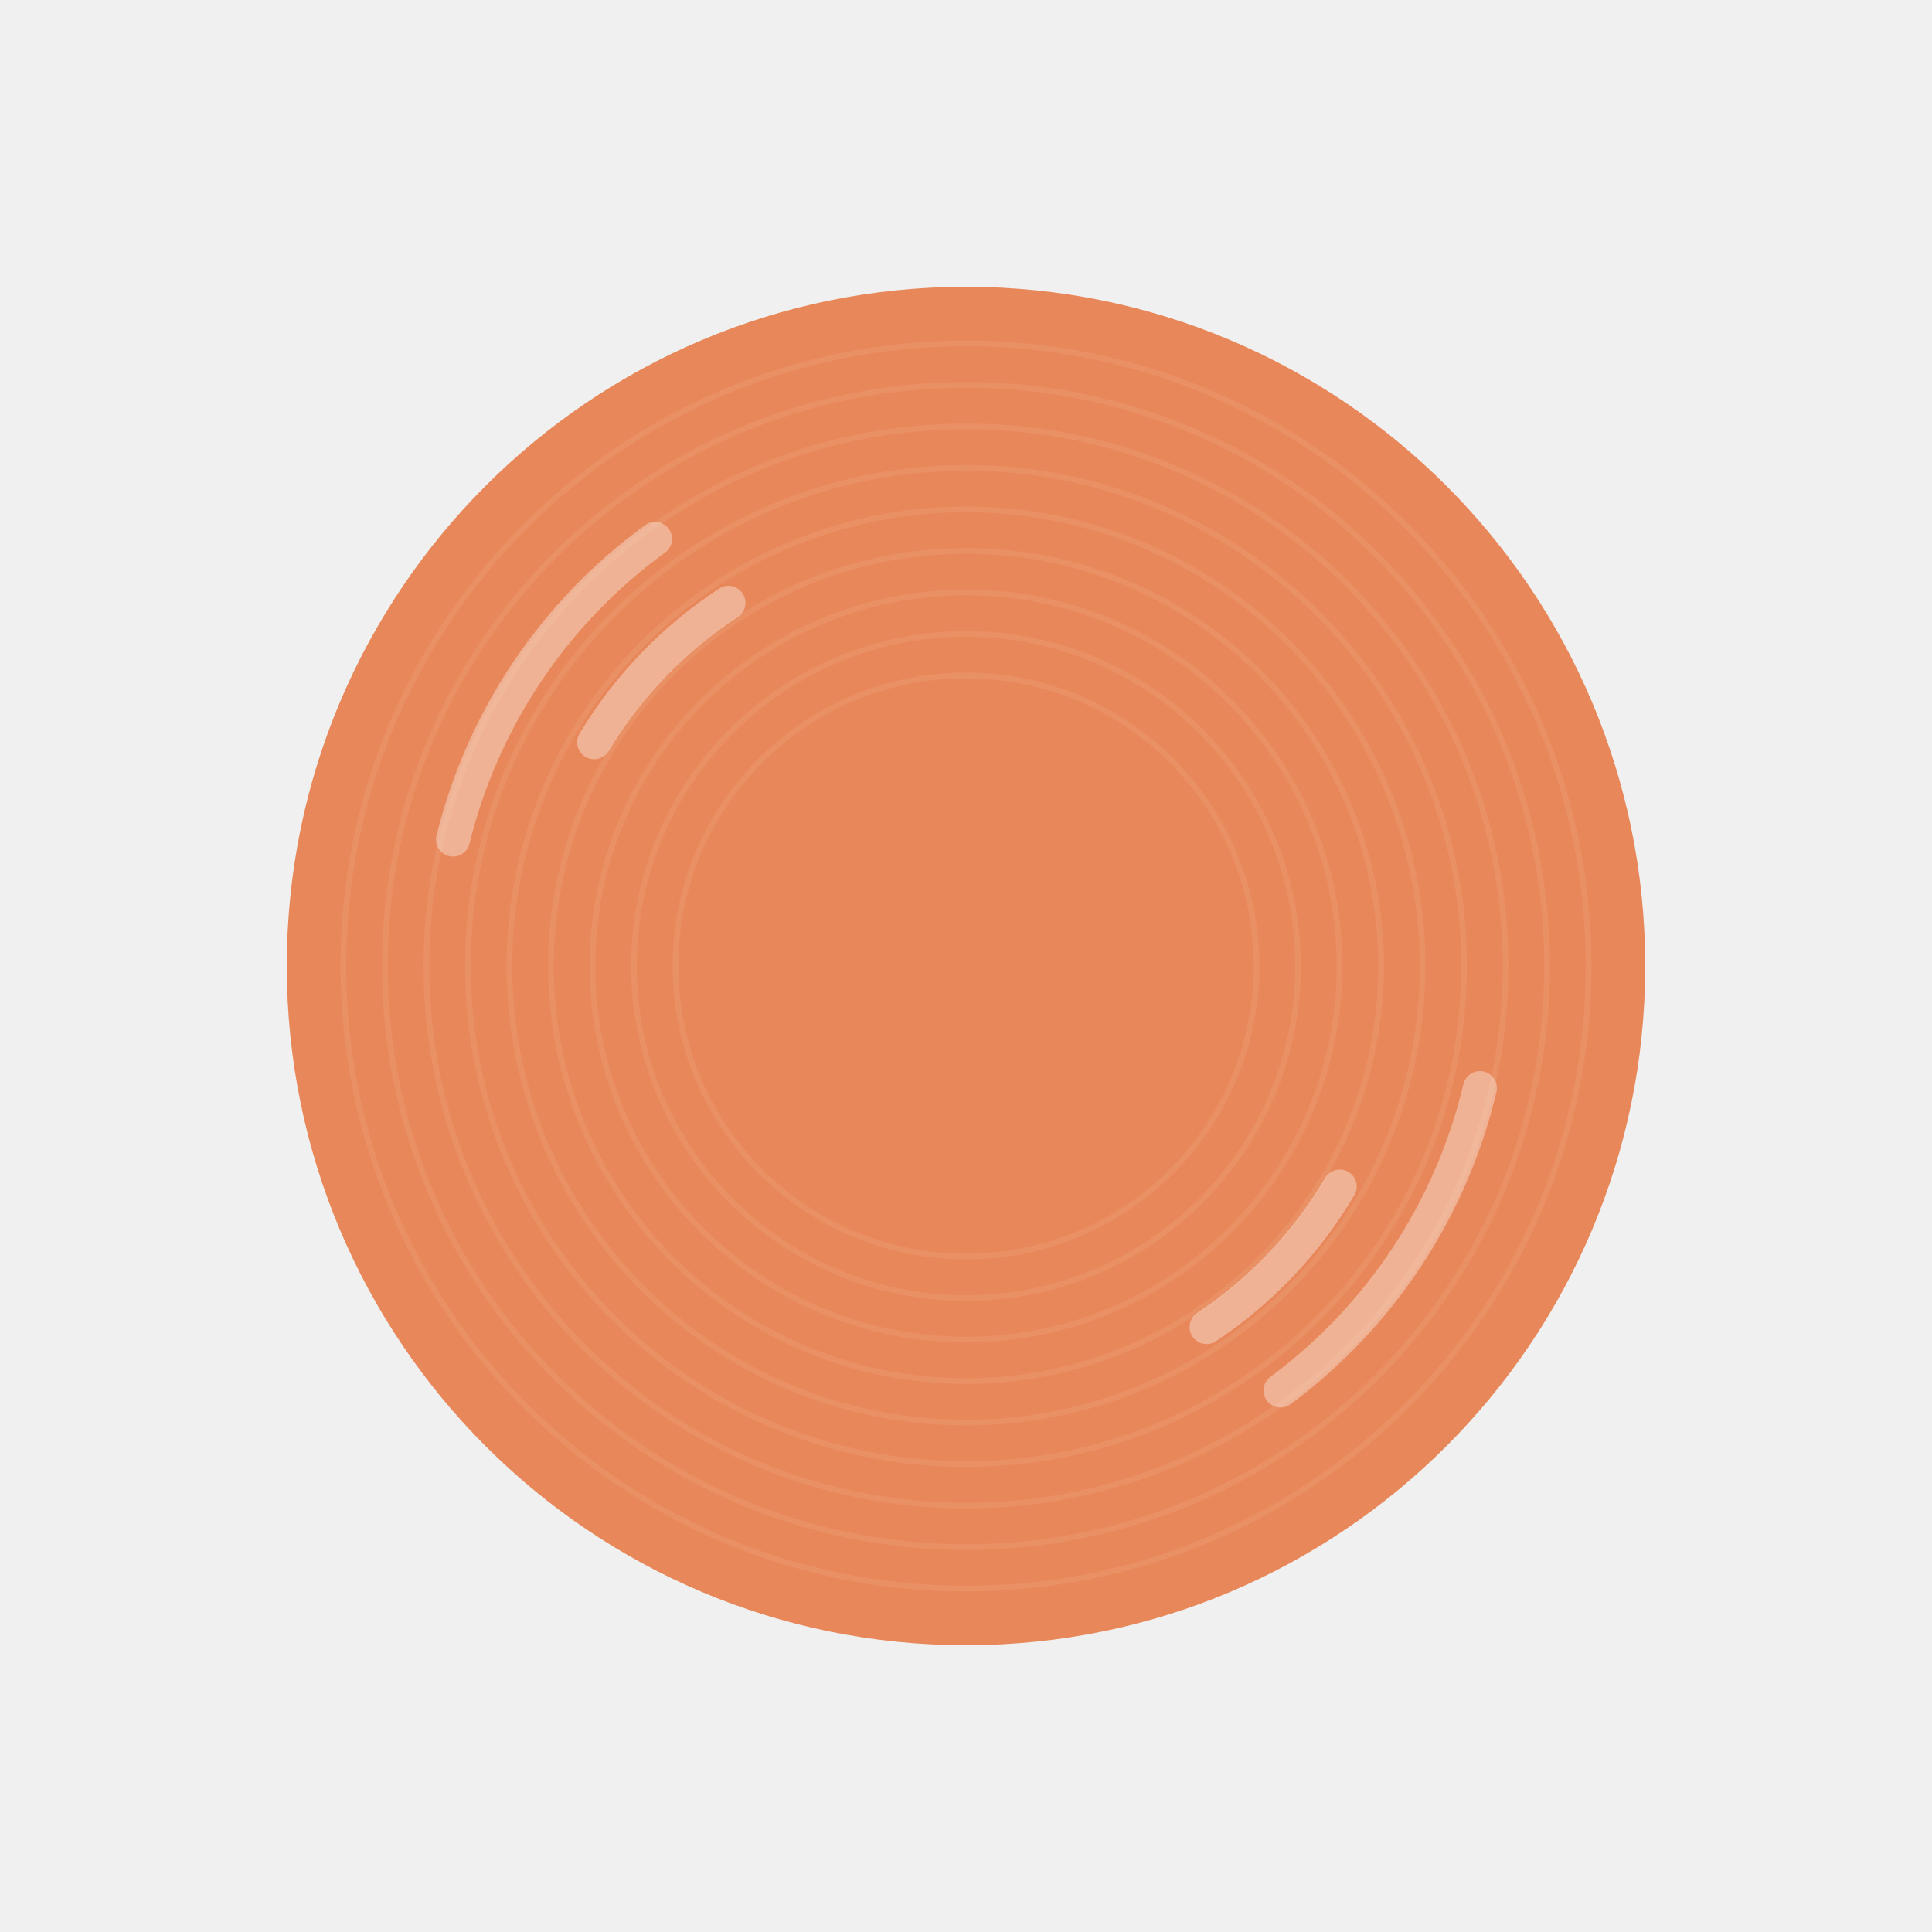
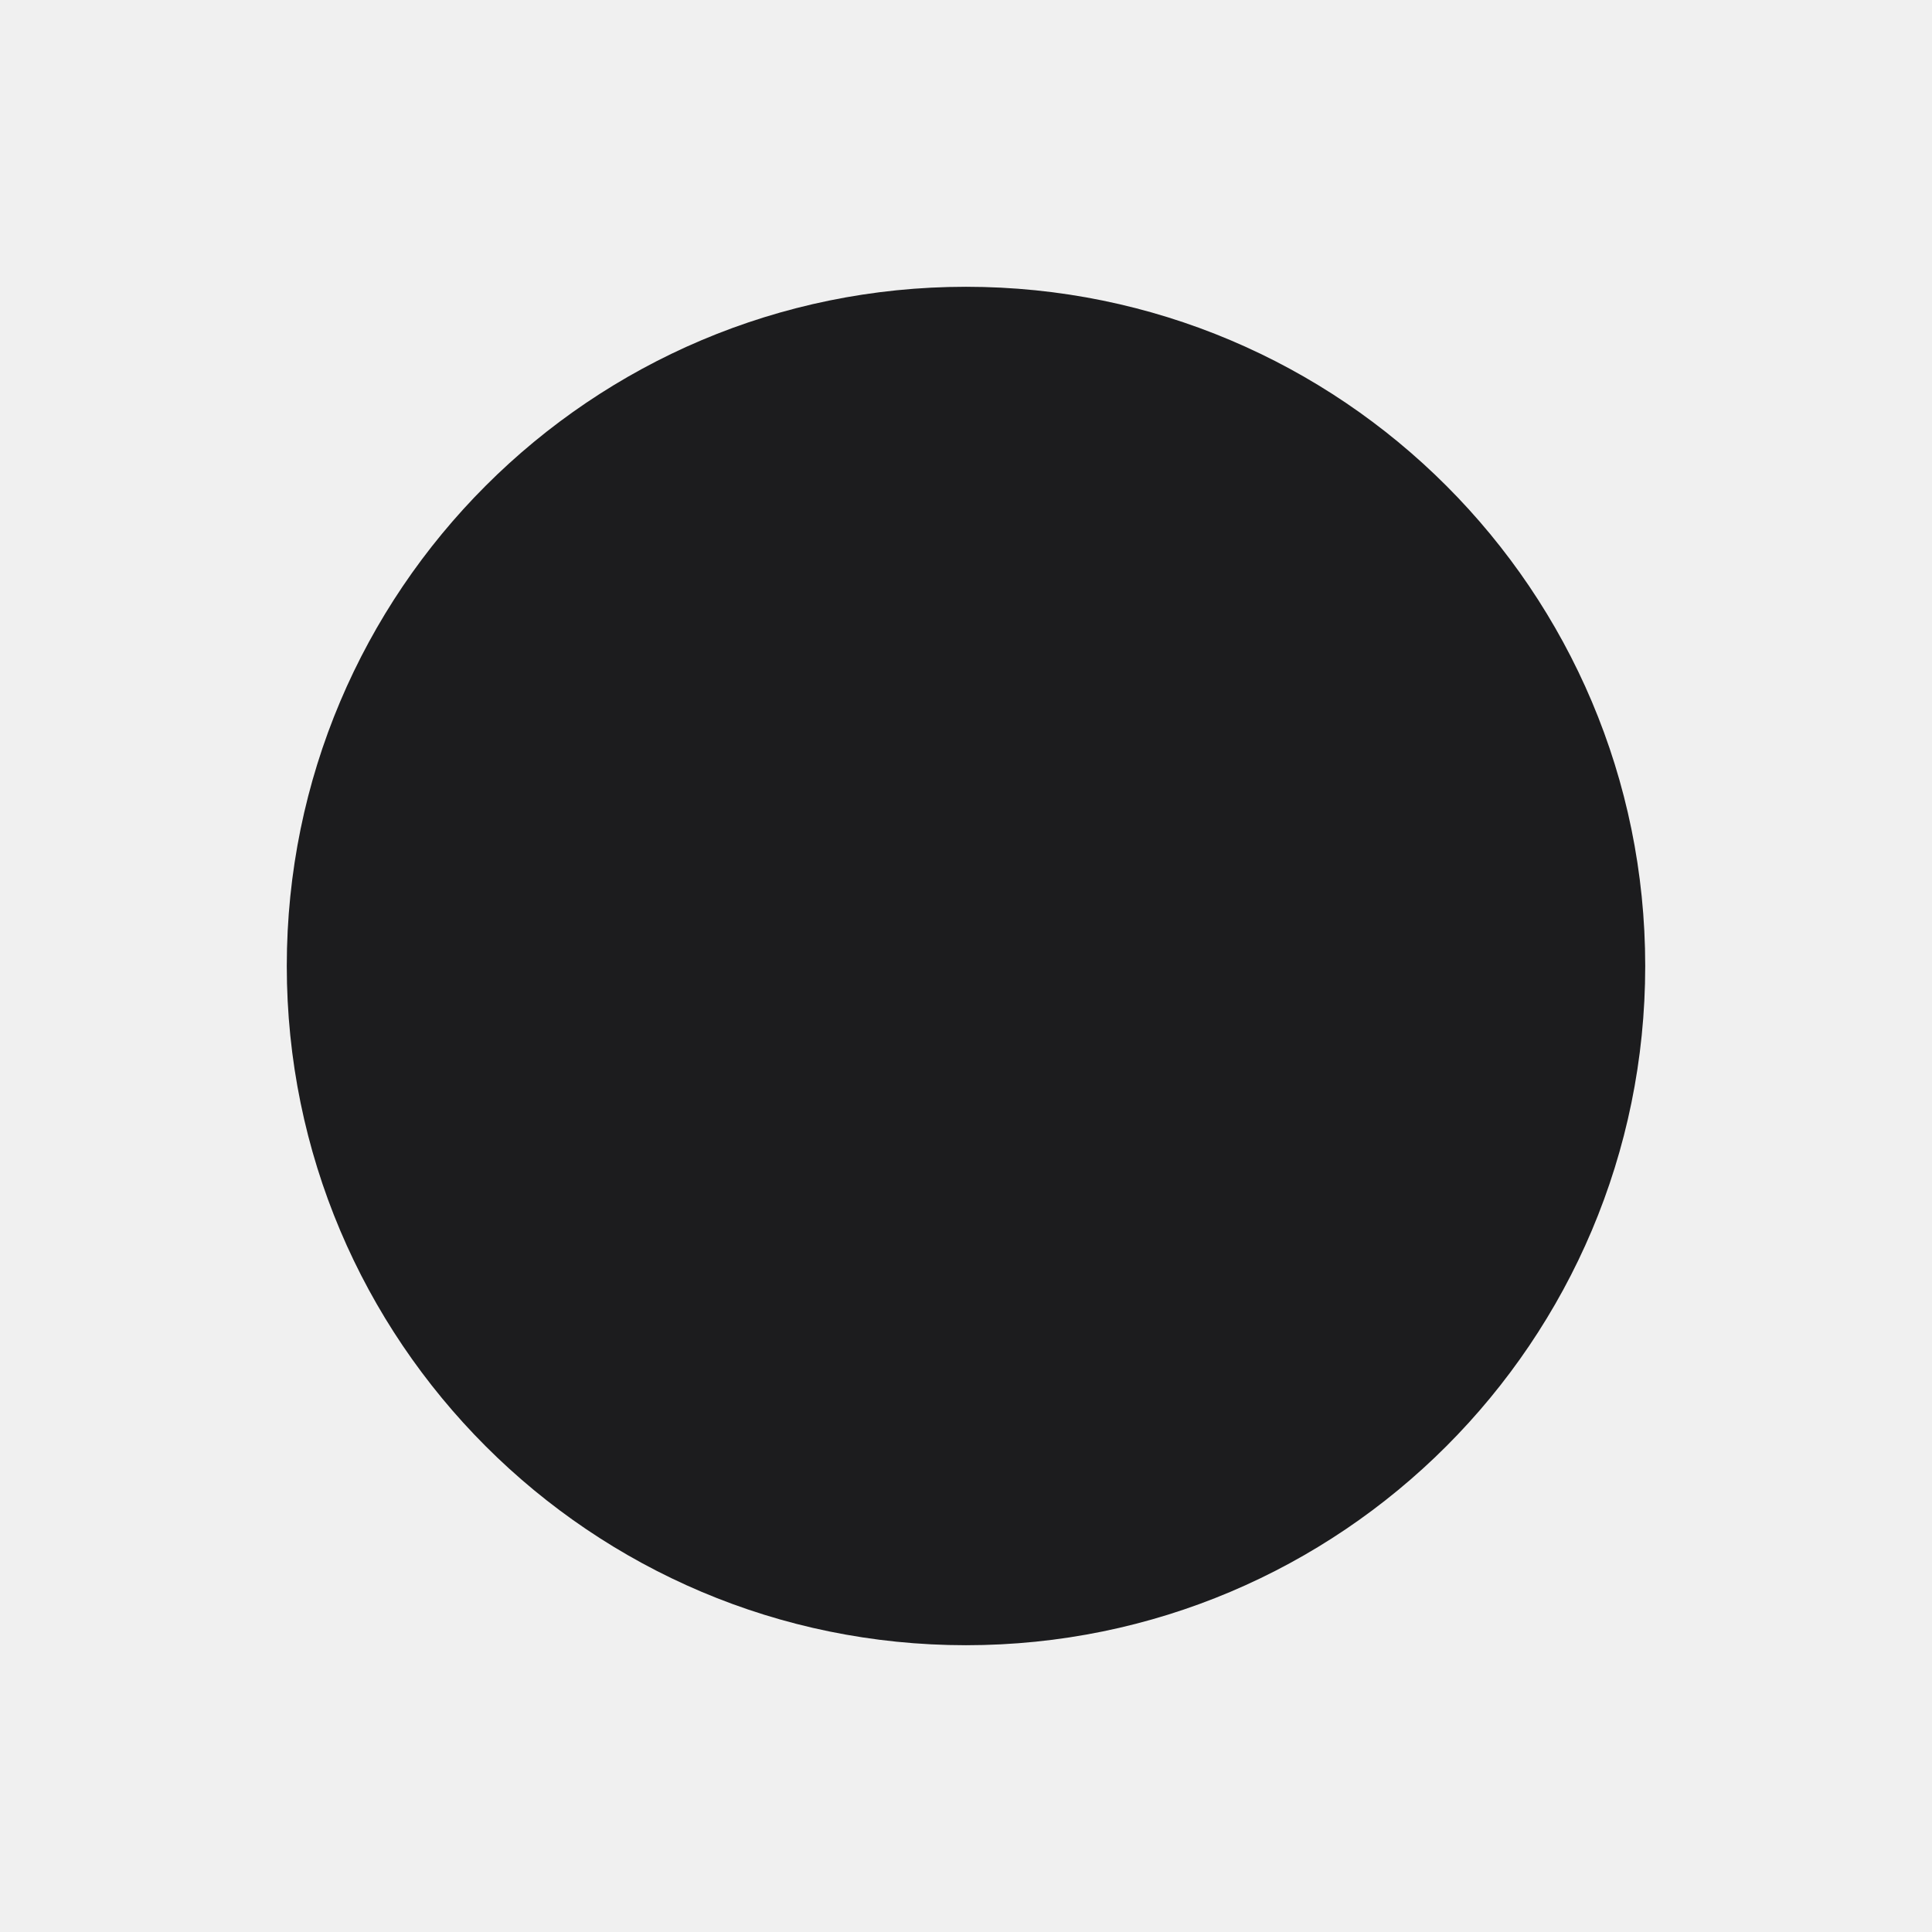
<svg xmlns="http://www.w3.org/2000/svg" width="1024" height="1024" viewBox="0 0 1024 1024">
-   <circle cx="512" cy="512" r="360" fill="#e8885a" />
-   <circle cx="512" cy="512" r="330" fill="none" stroke="#ffffff" stroke-opacity="0.07" stroke-width="3" />
-   <circle cx="512" cy="512" r="308" fill="none" stroke="#ffffff" stroke-opacity="0.07" stroke-width="3" />
-   <circle cx="512" cy="512" r="286" fill="none" stroke="#ffffff" stroke-opacity="0.07" stroke-width="3" />
-   <circle cx="512" cy="512" r="264" fill="none" stroke="#ffffff" stroke-opacity="0.07" stroke-width="3" />
-   <circle cx="512" cy="512" r="242" fill="none" stroke="#ffffff" stroke-opacity="0.07" stroke-width="3" />
-   <circle cx="512" cy="512" r="220" fill="none" stroke="#ffffff" stroke-opacity="0.07" stroke-width="3" />
-   <circle cx="512" cy="512" r="198" fill="none" stroke="#ffffff" stroke-opacity="0.07" stroke-width="3" />
-   <circle cx="512" cy="512" r="176" fill="none" stroke="#ffffff" stroke-opacity="0.07" stroke-width="3" />
-   <circle cx="512" cy="512" r="154" fill="none" stroke="#ffffff" stroke-opacity="0.07" stroke-width="3" />
-   <path d="M347.2,285.6 A280,280 0 0 0 240.1,445.0" fill="none" stroke="#ffffff" stroke-opacity="0.35" stroke-width="18" stroke-linecap="round" />
-   <path d="M386.1,319.5 A230,230 0 0 0 314.9,393.4" fill="none" stroke="#ffffff" stroke-opacity="0.35" stroke-width="18" stroke-linecap="round" />
-   <path d="M678.7,737.0 A280,280 0 0 0 784.4,576.7" fill="none" stroke="#ffffff" stroke-opacity="0.35" stroke-width="18" stroke-linecap="round" />
-   <path d="M639.5,703.4 A230,230 0 0 0 710.1,628.9" fill="none" stroke="#ffffff" stroke-opacity="0.35" stroke-width="18" stroke-linecap="round" />
+   <circle cx="512" cy="512" r="360" fill="#1c1c1e" />
</svg>
